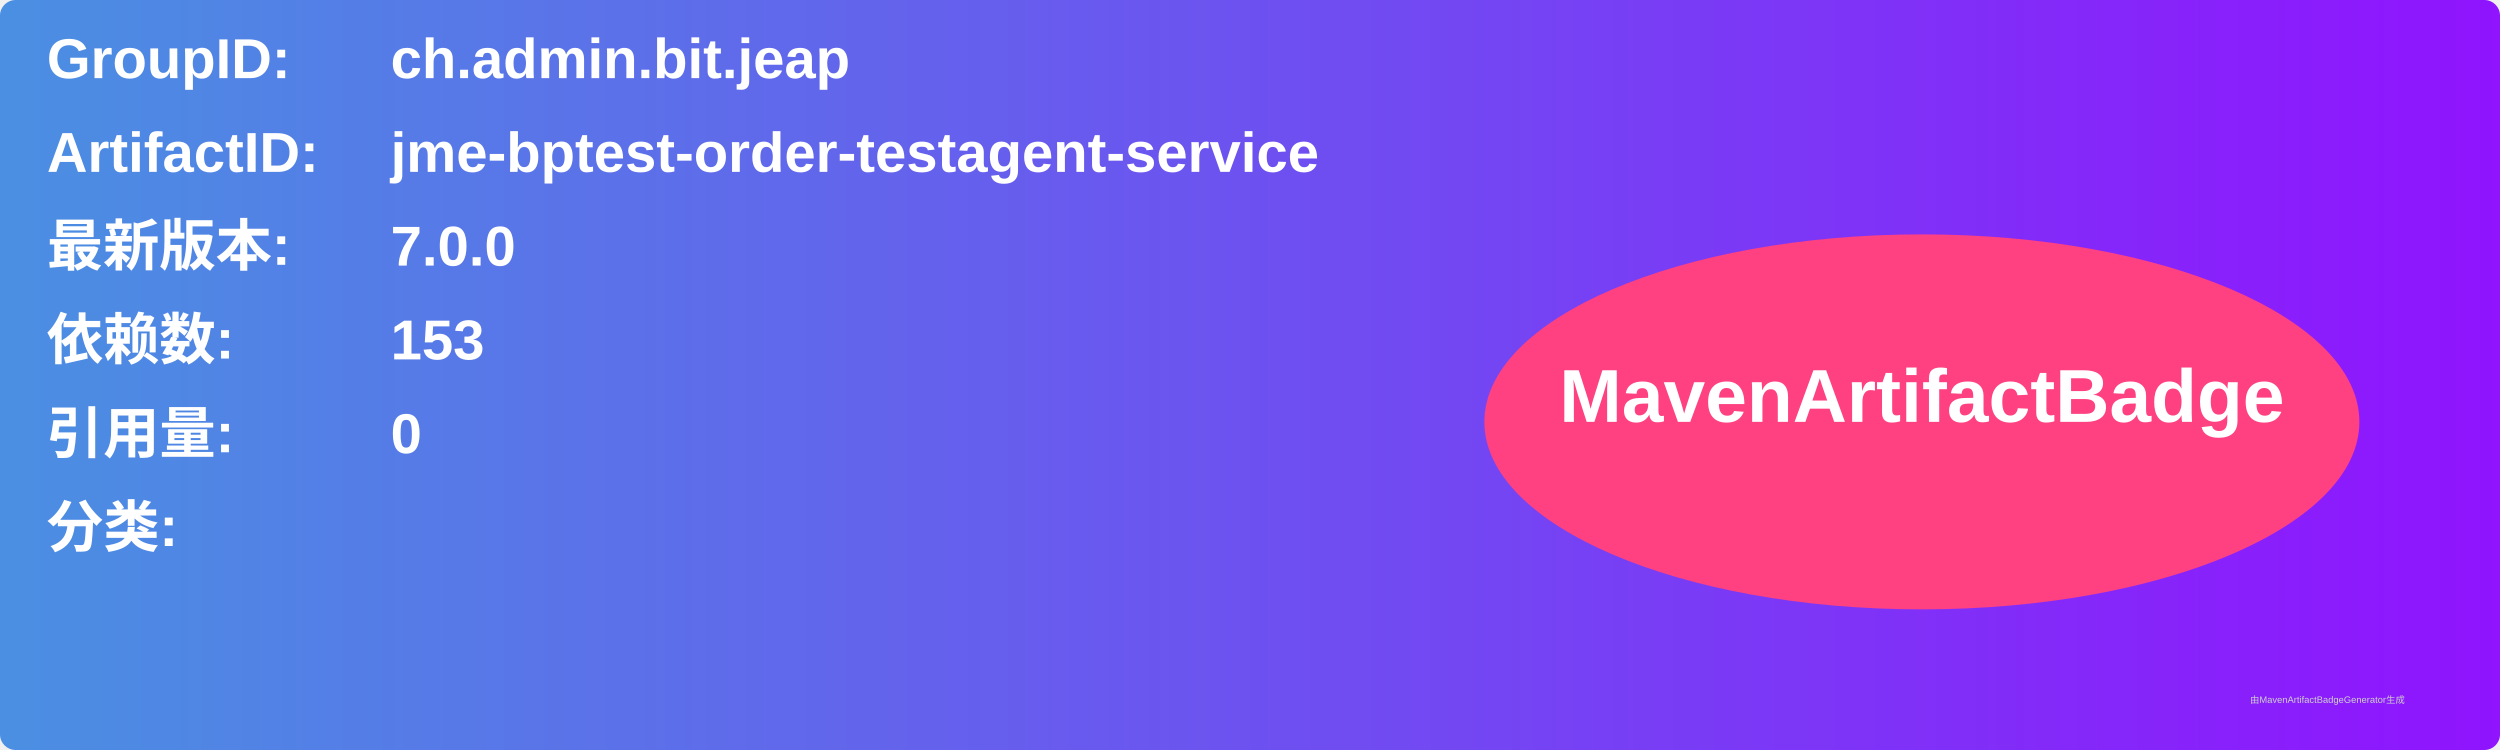
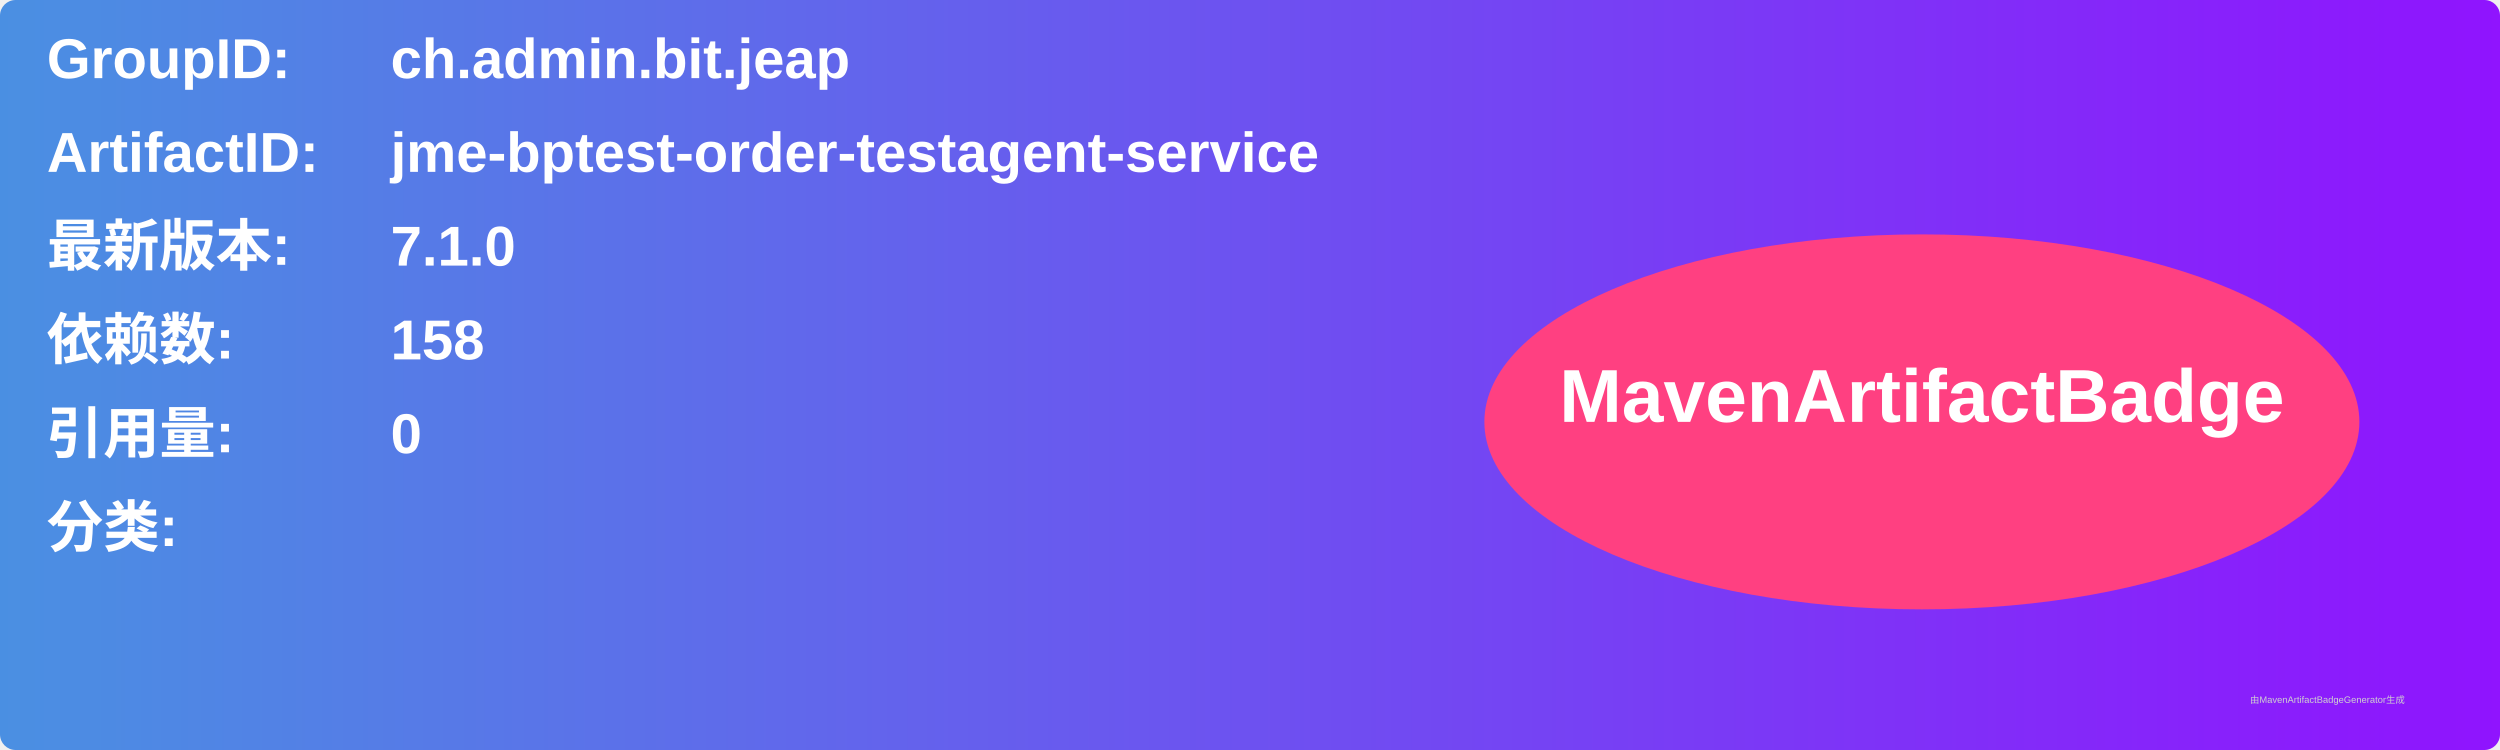
<svg xmlns="http://www.w3.org/2000/svg" width="800" height="240" viewBox="0 0 800 240">
  <linearGradient id="grad" x1="0%" y1="0%" x2="100%" y2="0%">
    <stop offset="0%" stop-color="#4a90e2" />
    <stop offset="100%" stop-color="#9013fe" />
  </linearGradient>
  <rect width="100%" height="100%" rx="5" ry="5" fill="url(#grad)" />
  <g transform="translate(15, 15)">
    <text x="0" y="10" font-family="Arial" font-size="18" fill="white" font-weight="bold" width="260">GroupID:</text>
    <text x="110" y="10" font-family="Arial" font-size="18" fill="white" font-weight="bold" width="460">ch.admin.bit.jeap</text>
    <text x="0" y="40" font-family="Arial" font-size="18" fill="white" font-weight="bold" width="260">ArtifactID:</text>
    <text x="110" y="40" font-family="Arial" font-size="18" fill="white" font-weight="bold" width="460">jme-bptest-order-testagent-service</text>
    <text x="0" y="70" font-family="Arial" font-size="18" fill="white" font-weight="bold">最新版本:</text>
    <text x="110" y="70" font-family="Arial" font-size="18" fill="white" font-weight="bold">
-       <tspan font-weight="bold">7.0.0</tspan>
+       <tspan font-weight="bold">7.1.0</tspan>
    </text>
    <text x="0" y="100" font-family="Arial" font-size="18" fill="white" font-weight="bold">依赖数: </text>
    <text x="110" y="100" font-family="Arial" font-size="18" fill="white">
-       <tspan font-weight="bold">153</tspan>
+       <tspan font-weight="bold">158</tspan>
    </text>
    <text x="0" y="130" font-family="Arial" font-size="18" fill="white" font-weight="bold">引用量: </text>
    <text x="110" y="130" font-family="Arial" font-size="18" fill="white">
      <tspan font-weight="bold">0</tspan>
    </text>
    <text x="0" y="160" font-family="Arial" font-size="18" fill="white" font-weight="bold">分类:</text>
    <text x="10" y="190" font-family="Arial" font-size="10" fill="white">
      <tspan font-weight="bold" />
    </text>
    <ellipse cx="600" cy="120" rx="140" ry="60" fill="#ff4081" />
    <text x="600" y="120" text-anchor="middle" font-family="Arial" font-size="24" fill="white" font-weight="bold">MavenArtifactBadge</text>
  </g>
  <text x="720" y="225" font-family="Arial" font-size="3" fill="#d0d0d0">由MavenArtifactBadgeGenerator生成</text>
</svg>
